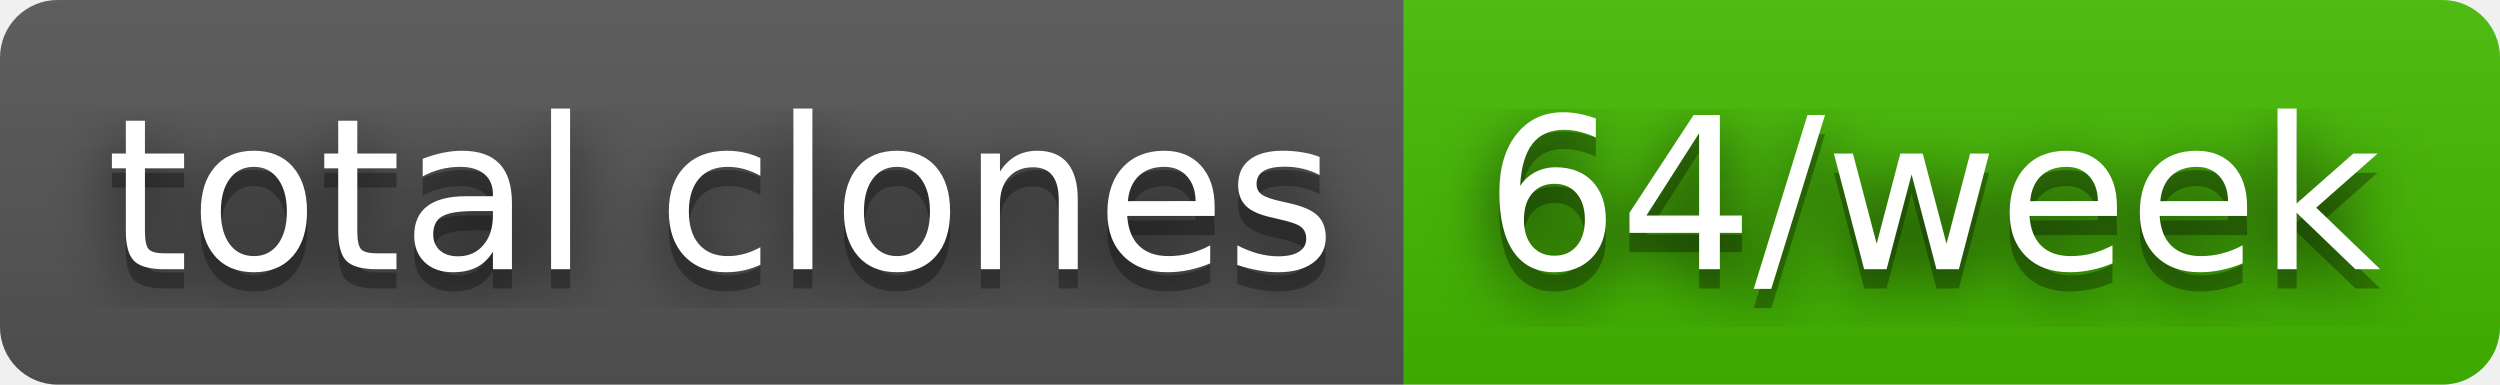
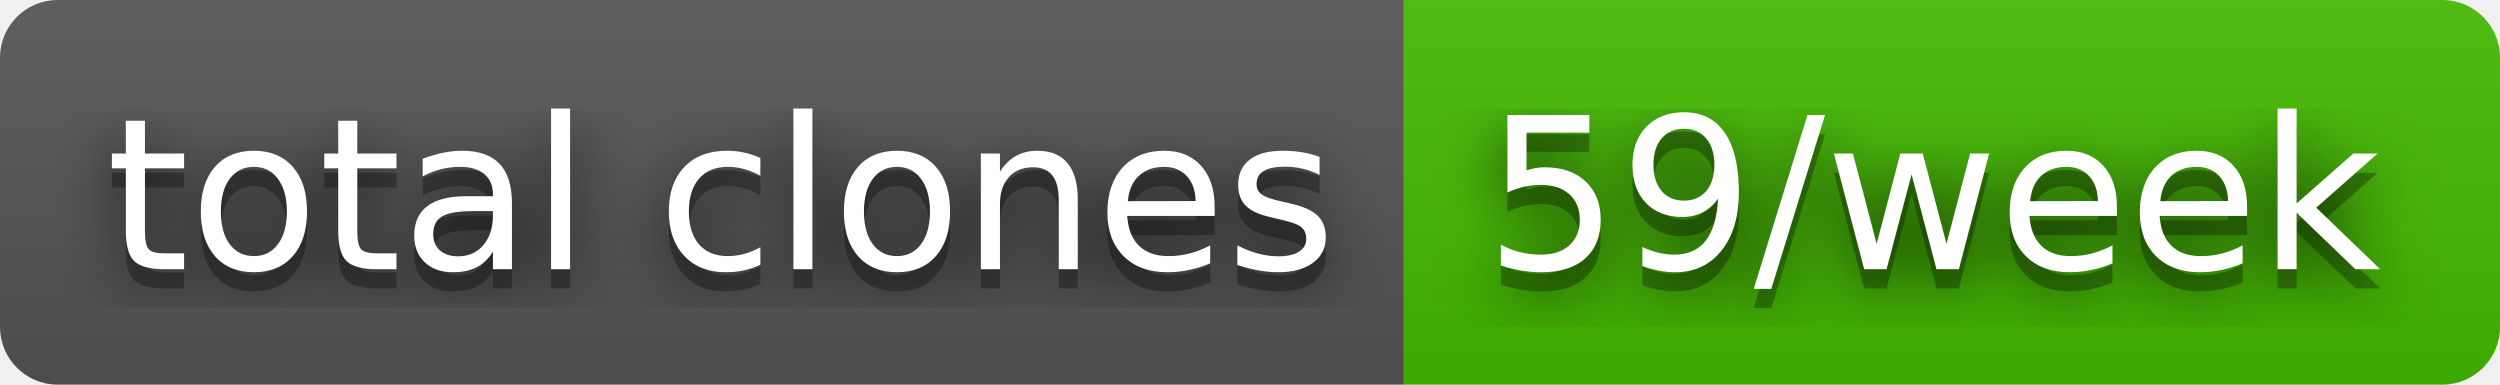
- <svg xmlns="http://www.w3.org/2000/svg" width="130" height="20" role="img" aria-label="total clones: 64/week">
+ <svg xmlns="http://www.w3.org/2000/svg" width="130" height="20" role="img" aria-label="total clones: 59/week">
  <filter id="blur">
    <feGaussianBlur stdDeviation="16" />
  </filter>
  <linearGradient id="s" x2="0" y2="100%">
    <stop offset="0" stop-color="#bbb" stop-opacity=".1" />
    <stop offset="1" stop-opacity=".1" />
  </linearGradient>
  <clipPath id="r">
    <rect width="130" height="20" rx="3" />
  </clipPath>
  <g clip-path="url(#r)">
    <rect width="73" height="20" fill="#555" />
    <rect x="73" width="57" height="20" fill="#4b0" />
    <rect width="130" height="20" fill="url(#s)" />
  </g>
  <g fill="#fff" text-anchor="middle" font-family="Verdana,Geneva,DejaVu Sans,sans-serif" text-rendering="geometricPrecision" font-size="110">
    <g transform="scale(.1)">
      <g aria-hidden="true" fill="#010101">
        <text x="375" y="150" fill-opacity=".8" filter="url(#blur)" textLength="630">total clones</text>
        <text x="375" y="150" fill-opacity=".3" textLength="630">total clones</text>
      </g>
      <text x="375" y="140" textLength="630">total clones</text>
    </g>
    <g transform="scale(.1)">
      <g aria-hidden="true" fill="#010101">
-         <text x="1005" y="150" fill-opacity=".8" filter="url(#blur)" textLength="470">64/week</text>
-         <text x="1005" y="150" fill-opacity=".3" textLength="470">64/week</text>
+         <text x="1005" y="150" fill-opacity=".8" filter="url(#blur)" textLength="470">59/week</text>
+         <text x="1005" y="150" fill-opacity=".3" textLength="470">59/week</text>
      </g>
-       <text x="1005" y="140" textLength="470">64/week</text>
+       <text x="1005" y="140" textLength="470">59/week</text>
    </g>
  </g>
</svg>
